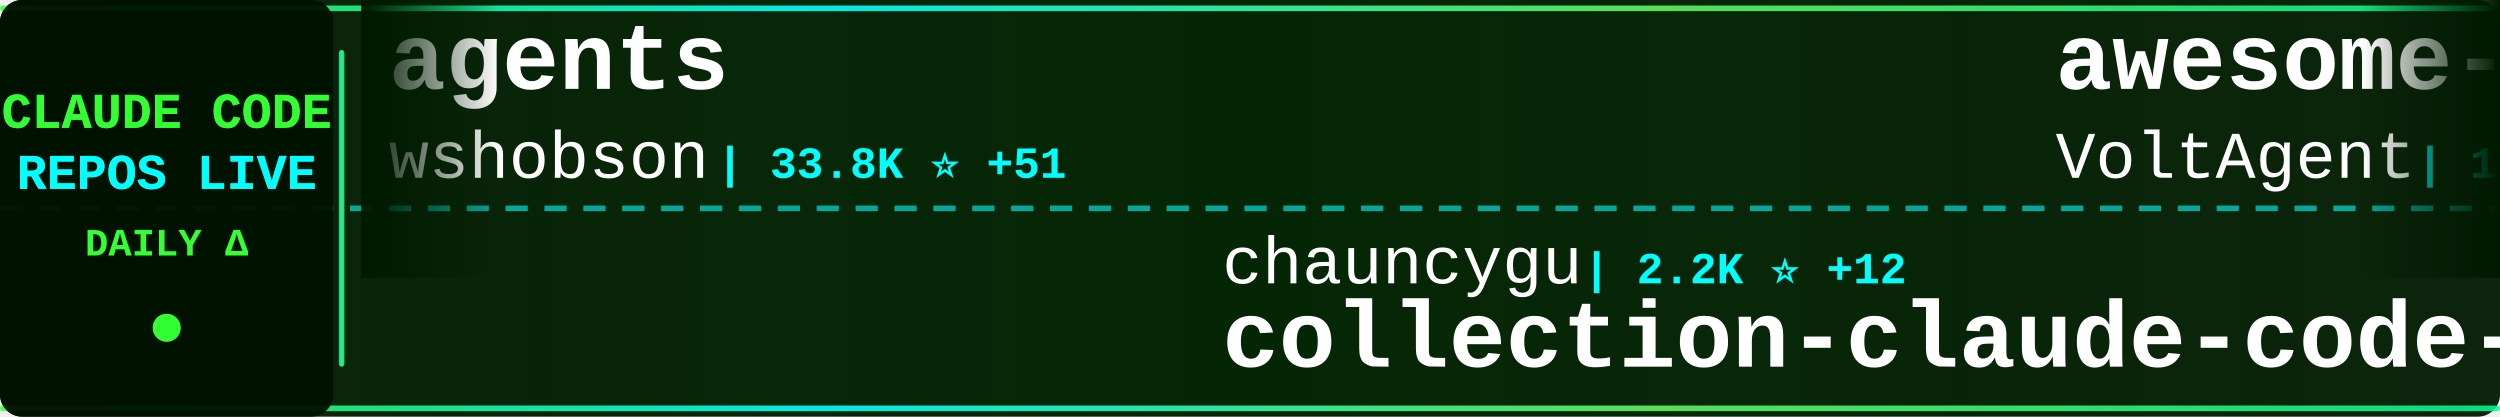
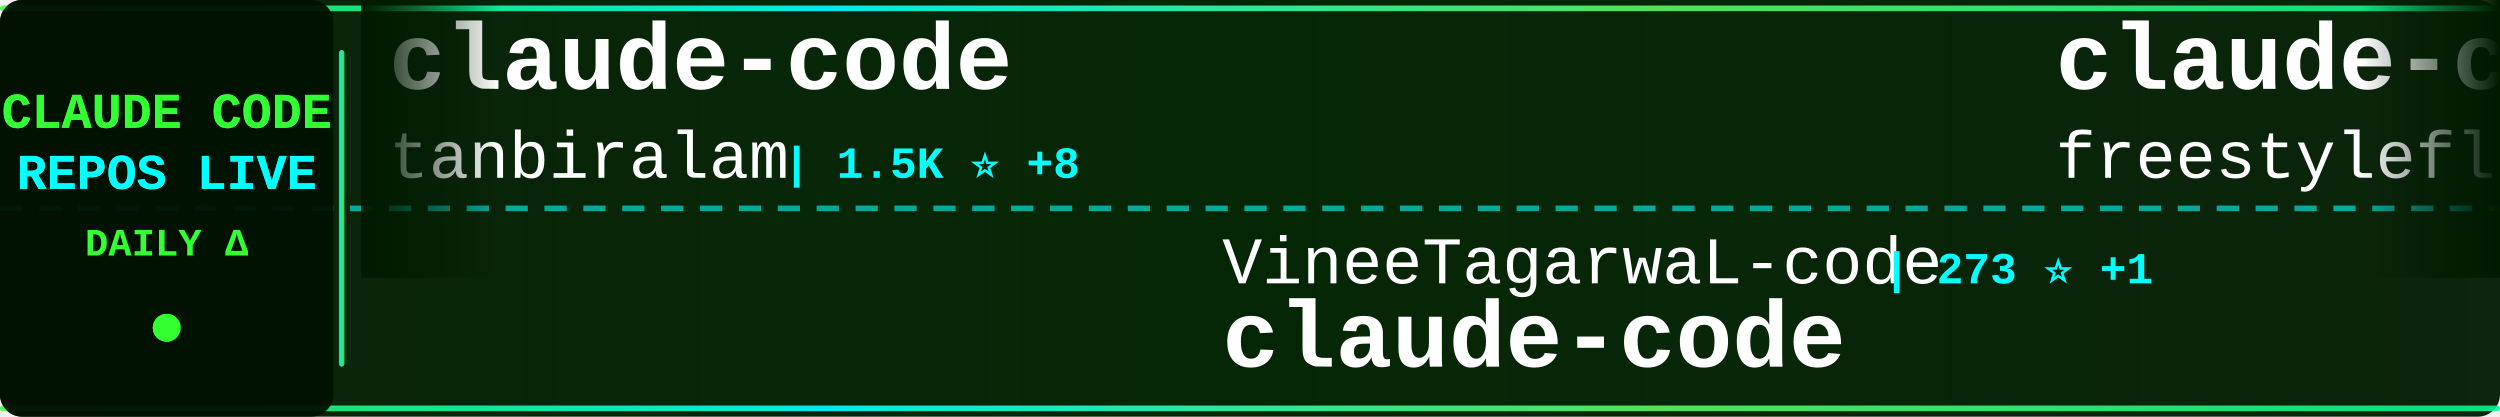
<svg xmlns="http://www.w3.org/2000/svg" width="900" height="150">
  <defs>
    <linearGradient id="tickerBg" x1="0%" y1="0%" x2="100%" y2="0%">
      <stop offset="0%" style="stop-color:#001a00;stop-opacity:0.95" />
      <stop offset="50%" style="stop-color:#002200;stop-opacity:0.98" />
      <stop offset="100%" style="stop-color:#001a00;stop-opacity:0.95" />
    </linearGradient>
    <linearGradient id="borderGrad" x1="0%" y1="0%" x2="100%" y2="0%">
      <stop offset="0%" style="stop-color:#33ff33;stop-opacity:0.85">
        <animate attributeName="stop-opacity" values="0.85;1;0.85" dur="2s" repeatCount="indefinite" />
      </stop>
      <stop offset="33%" style="stop-color:#00ffff;stop-opacity:0.9">
        <animate attributeName="stop-opacity" values="0.9;1;0.9" dur="2.2s" repeatCount="indefinite" />
      </stop>
      <stop offset="66%" style="stop-color:#66ff66;stop-opacity:0.85">
        <animate attributeName="stop-opacity" values="0.85;1;0.85" dur="1.8s" repeatCount="indefinite" />
      </stop>
      <stop offset="100%" style="stop-color:#00ff99;stop-opacity:0.85">
        <animate attributeName="stop-opacity" values="0.85;1;0.85" dur="2s" repeatCount="indefinite" />
      </stop>
    </linearGradient>
    <filter id="textGlow">
      <feGaussianBlur stdDeviation="0.1" result="coloredBlur" />
      <feMerge>
        <feMergeNode in="coloredBlur" />
        <feMergeNode in="SourceGraphic" />
      </feMerge>
    </filter>
    <filter id="metricGlow">
      <feGaussianBlur stdDeviation="0.2" result="coloredBlur" />
      <feMerge>
        <feMergeNode in="coloredBlur" />
        <feMergeNode in="SourceGraphic" />
      </feMerge>
    </filter>
    <linearGradient id="leftFade" x1="0%" y1="0%" x2="100%" y2="0%">
      <stop offset="0%" style="stop-color:#001a00;stop-opacity:1" />
      <stop offset="100%" style="stop-color:#001a00;stop-opacity:0" />
    </linearGradient>
    <linearGradient id="rightFade" x1="0%" y1="0%" x2="100%" y2="0%">
      <stop offset="0%" style="stop-color:#001a00;stop-opacity:0" />
      <stop offset="100%" style="stop-color:#001a00;stop-opacity:1" />
    </linearGradient>
  </defs>
  <rect width="900" height="150" fill="url(#tickerBg)" rx="8" />
  <rect x="0" y="2" width="900" height="2" fill="url(#borderGrad)" rx="1" />
  <rect x="0" y="146" width="900" height="2" fill="url(#borderGrad)" rx="1" />
  <line x1="0" y1="75" x2="900" y2="75" stroke="#00ffff" stroke-width="2" stroke-dasharray="8 6" opacity="0.6" />
  <rect x="0" y="0" width="120" height="150" fill="#001100" opacity="0.95" rx="8" />
  <text x="60" y="46" font-family="'Courier New', monospace" font-size="18" font-weight="bold" fill="#33ff33" text-anchor="middle" filter="url(#textGlow)">
    CLAUDE CODE
  </text>
  <text x="60" y="68" font-family="'Courier New', monospace" font-size="18" font-weight="bold" fill="#00ffff" text-anchor="middle" filter="url(#textGlow)">
    REPOS LIVE
  </text>
  <text x="60" y="92" font-family="'Courier New', monospace" font-size="14" font-weight="bold" fill="#33ff33" text-anchor="middle">
    DAILY Δ
  </text>
  <circle cx="60" cy="118" r="5" fill="#33ff33" filter="url(#metricGlow)">
    <animate attributeName="r" values="4;6;4" dur="1.5s" repeatCount="indefinite" />
    <animate attributeName="opacity" values="0.6;1;0.6" dur="1.5s" repeatCount="indefinite" />
  </circle>
  <rect x="122" y="18" width="2" height="114" fill="url(#borderGrad)" rx="1" />
  <clipPath id="tickerClip">
    <rect x="130" y="0" width="770" height="150" />
  </clipPath>
  <g clip-path="url(#tickerClip)">
    <g id="tickerItems">
      <animateTransform attributeName="transform" attributeType="XML" type="translate" from="0 0" to="-3000 0" dur="54s" repeatCount="indefinite" />
      <g transform="translate(0, 0)">
-         <text x="140" y="32" font-family="'Courier New', monospace" font-size="34" font-weight="bold" fill="#ffffff">agents</text>
-         <text x="140" y="64" font-family="'Courier New', monospace" font-size="24" font-weight="normal" fill="#ffffff" opacity="1.0">wshobson</text>
-         <text x="258" y="64" font-family="'Courier New', monospace" font-size="16" font-weight="bold" fill="#00ffff"> | 33.8K ⭐ +51</text>
+         <text x="140" y="32" font-family="'Courier New', monospace" font-size="34" font-weight="bold" fill="#ffffff">claude-code</text>
+         <text x="140" y="64" font-family="'Courier New', monospace" font-size="24" font-weight="normal" fill="#ffffff" opacity="1.0">tanbiralam</text>
+         <text x="282" y="64" font-family="'Courier New', monospace" font-size="16" font-weight="bold" fill="#00ffff"> | 1.5K ⭐ +8</text>
      </g>
      <g transform="translate(300, 0)">
-         <text x="140" y="102" font-family="'Courier New', monospace" font-size="24" font-weight="normal" fill="#ffffff" opacity="1.0">chauncygu</text>
-         <text x="270" y="102" font-family="'Courier New', monospace" font-size="16" font-weight="bold" fill="#00ffff"> | 2.2K ⭐ +12</text>
-         <text x="140" y="132" font-family="'Courier New', monospace" font-size="34" font-weight="bold" fill="#ffffff">collection-claude-code-s...</text>
+         <text x="140" y="102" font-family="'Courier New', monospace" font-size="24" font-weight="normal" fill="#ffffff" opacity="1.0">VineeTagarwaL-code</text>
+         <text x="378" y="102" font-family="'Courier New', monospace" font-size="16" font-weight="bold" fill="#00ffff"> | 273 ⭐ +1</text>
+         <text x="140" y="132" font-family="'Courier New', monospace" font-size="34" font-weight="bold" fill="#ffffff">claude-code</text>
      </g>
      <g transform="translate(600, 0)">
-         <text x="140" y="32" font-family="'Courier New', monospace" font-size="34" font-weight="bold" fill="#ffffff">awesome-claude-code-suba...</text>
-         <text x="140" y="64" font-family="'Courier New', monospace" font-size="24" font-weight="normal" fill="#ffffff" opacity="1.0">VoltAgent</text>
-         <text x="270" y="64" font-family="'Courier New', monospace" font-size="16" font-weight="bold" fill="#00ffff"> | 17.6K ⭐ +57</text>
+         <text x="140" y="32" font-family="'Courier New', monospace" font-size="34" font-weight="bold" fill="#ffffff">claude-code</text>
+         <text x="140" y="64" font-family="'Courier New', monospace" font-size="24" font-weight="normal" fill="#ffffff" opacity="1.0">freestylefly</text>
+         <text x="306" y="64" font-family="'Courier New', monospace" font-size="16" font-weight="bold" fill="#00ffff"> | 123 ⭐</text>
      </g>
      <g transform="translate(900, 0)">
-         <text x="140" y="102" font-family="'Courier New', monospace" font-size="24" font-weight="normal" fill="#ffffff" opacity="1.0">https-deeplearning-ai</text>
-         <text x="414" y="102" font-family="'Courier New', monospace" font-size="16" font-weight="bold" fill="#00ffff"> | 489 ⭐ +2</text>
-         <text x="140" y="132" font-family="'Courier New', monospace" font-size="34" font-weight="bold" fill="#ffffff">sc-claude-code-files</text>
+         <text x="140" y="102" font-family="'Courier New', monospace" font-size="24" font-weight="normal" fill="#ffffff" opacity="1.0">Yuyz0112</text>
+         <text x="258" y="102" font-family="'Courier New', monospace" font-size="16" font-weight="bold" fill="#00ffff"> | 2.4K ⭐ +1</text>
+         <text x="140" y="132" font-family="'Courier New', monospace" font-size="34" font-weight="bold" fill="#ffffff">claude-code-reverse</text>
      </g>
      <g transform="translate(1200, 0)">
-         <text x="140" y="32" font-family="'Courier New', monospace" font-size="34" font-weight="bold" fill="#ffffff">claude-code-rust</text>
-         <text x="140" y="64" font-family="'Courier New', monospace" font-size="24" font-weight="normal" fill="#ffffff" opacity="1.0">lorryjovens-hub</text>
-         <text x="342" y="64" font-family="'Courier New', monospace" font-size="16" font-weight="bold" fill="#00ffff"> | 1.4K ⭐ +19</text>
+         <text x="140" y="32" font-family="'Courier New', monospace" font-size="34" font-weight="bold" fill="#ffffff">claude-howto</text>
+         <text x="140" y="64" font-family="'Courier New', monospace" font-size="24" font-weight="normal" fill="#ffffff" opacity="1.0">luongnv89</text>
+         <text x="270" y="64" font-family="'Courier New', monospace" font-size="16" font-weight="bold" fill="#00ffff"> | 27.5K ⭐ +169</text>
      </g>
      <g transform="translate(1500, 0)">
-         <text x="140" y="102" font-family="'Courier New', monospace" font-size="24" font-weight="normal" fill="#ffffff" opacity="1.0">affaan-m</text>
-         <text x="258" y="102" font-family="'Courier New', monospace" font-size="16" font-weight="bold" fill="#00ffff"> | 160.3K ⭐ +786</text>
-         <text x="140" y="132" font-family="'Courier New', monospace" font-size="34" font-weight="bold" fill="#ffffff">everything-claude-code</text>
+         <text x="140" y="102" font-family="'Courier New', monospace" font-size="24" font-weight="normal" fill="#ffffff" opacity="1.0">wshobson</text>
+         <text x="258" y="102" font-family="'Courier New', monospace" font-size="16" font-weight="bold" fill="#00ffff"> | 33.8K ⭐ +55</text>
+         <text x="140" y="132" font-family="'Courier New', monospace" font-size="34" font-weight="bold" fill="#ffffff">agents</text>
      </g>
      <g transform="translate(1800, 0)">
-         <text x="140" y="32" font-family="'Courier New', monospace" font-size="34" font-weight="bold" fill="#ffffff">Claude-Code-Source-Study</text>
-         <text x="140" y="64" font-family="'Courier New', monospace" font-size="24" font-weight="normal" fill="#ffffff" opacity="1.0">luyao618</text>
-         <text x="258" y="64" font-family="'Courier New', monospace" font-size="16" font-weight="bold" fill="#00ffff"> | 1.2K ⭐ +7</text>
+         <text x="140" y="32" font-family="'Courier New', monospace" font-size="34" font-weight="bold" fill="#ffffff">ClaudeCode</text>
+         <text x="140" y="64" font-family="'Courier New', monospace" font-size="24" font-weight="normal" fill="#ffffff" opacity="1.0">guanshan</text>
+         <text x="258" y="64" font-family="'Courier New', monospace" font-size="16" font-weight="bold" fill="#00ffff"> | 55 ⭐</text>
      </g>
      <g transform="translate(2100, 0)">
-         <text x="140" y="102" font-family="'Courier New', monospace" font-size="24" font-weight="normal" fill="#ffffff" opacity="1.0">anthropics</text>
-         <text x="282" y="102" font-family="'Courier New', monospace" font-size="16" font-weight="bold" fill="#00ffff"> | 4.3K ⭐ +12</text>
-         <text x="140" y="132" font-family="'Courier New', monospace" font-size="34" font-weight="bold" fill="#ffffff">claude-code-security-rev...</text>
+         <text x="140" y="102" font-family="'Courier New', monospace" font-size="24" font-weight="normal" fill="#ffffff" opacity="1.0">Piebald-AI</text>
+         <text x="282" y="102" font-family="'Courier New', monospace" font-size="16" font-weight="bold" fill="#00ffff"> | 9.1K ⭐ +26</text>
+         <text x="140" y="132" font-family="'Courier New', monospace" font-size="34" font-weight="bold" fill="#ffffff">claude-code-system-promp...</text>
      </g>
      <g transform="translate(2400, 0)">
-         <text x="140" y="32" font-family="'Courier New', monospace" font-size="34" font-weight="bold" fill="#ffffff">awesome-claude-code-tool...</text>
-         <text x="140" y="64" font-family="'Courier New', monospace" font-size="24" font-weight="normal" fill="#ffffff" opacity="1.0">rohitg00</text>
-         <text x="258" y="64" font-family="'Courier New', monospace" font-size="16" font-weight="bold" fill="#00ffff"> | 1.3K ⭐ +13</text>
+         <text x="140" y="32" font-family="'Courier New', monospace" font-size="34" font-weight="bold" fill="#ffffff">claude-code-source</text>
+         <text x="140" y="64" font-family="'Courier New', monospace" font-size="24" font-weight="normal" fill="#ffffff" opacity="1.0">JrCx7scC</text>
+         <text x="258" y="64" font-family="'Courier New', monospace" font-size="16" font-weight="bold" fill="#00ffff"> | 349 ⭐ +5</text>
      </g>
      <g transform="translate(2700, 0)">
-         <text x="140" y="102" font-family="'Courier New', monospace" font-size="24" font-weight="normal" fill="#ffffff" opacity="1.0">tanbiralam</text>
-         <text x="282" y="102" font-family="'Courier New', monospace" font-size="16" font-weight="bold" fill="#00ffff"> | 1.5K ⭐ +10</text>
+         <text x="140" y="102" font-family="'Courier New', monospace" font-size="24" font-weight="normal" fill="#ffffff" opacity="1.0">carlvellotti</text>
+         <text x="306" y="102" font-family="'Courier New', monospace" font-size="16" font-weight="bold" fill="#00ffff"> | 1.9K ⭐ +5</text>
+         <text x="140" y="132" font-family="'Courier New', monospace" font-size="34" font-weight="bold" fill="#ffffff">claude-code-pm-course</text>
+       </g>
+       <g transform="translate(3000, 0)">
+         <text x="140" y="32" font-family="'Courier New', monospace" font-size="34" font-weight="bold" fill="#ffffff">claude-code</text>
+         <text x="140" y="64" font-family="'Courier New', monospace" font-size="24" font-weight="normal" fill="#ffffff" opacity="1.0">tanbiralam</text>
+         <text x="282" y="64" font-family="'Courier New', monospace" font-size="16" font-weight="bold" fill="#00ffff"> | 1.5K ⭐ +8</text>
+       </g>
+       <g transform="translate(3300, 0)">
+         <text x="140" y="102" font-family="'Courier New', monospace" font-size="24" font-weight="normal" fill="#ffffff" opacity="1.0">VineeTagarwaL-code</text>
+         <text x="378" y="102" font-family="'Courier New', monospace" font-size="16" font-weight="bold" fill="#00ffff"> | 273 ⭐ +1</text>
        <text x="140" y="132" font-family="'Courier New', monospace" font-size="34" font-weight="bold" fill="#ffffff">claude-code</text>
      </g>
-       <g transform="translate(3000, 0)">
-         <text x="140" y="32" font-family="'Courier New', monospace" font-size="34" font-weight="bold" fill="#ffffff">agents</text>
-         <text x="140" y="64" font-family="'Courier New', monospace" font-size="24" font-weight="normal" fill="#ffffff" opacity="1.0">wshobson</text>
-         <text x="258" y="64" font-family="'Courier New', monospace" font-size="16" font-weight="bold" fill="#00ffff"> | 33.8K ⭐ +51</text>
-       </g>
-       <g transform="translate(3300, 0)">
-         <text x="140" y="102" font-family="'Courier New', monospace" font-size="24" font-weight="normal" fill="#ffffff" opacity="1.0">chauncygu</text>
-         <text x="270" y="102" font-family="'Courier New', monospace" font-size="16" font-weight="bold" fill="#00ffff"> | 2.2K ⭐ +12</text>
-         <text x="140" y="132" font-family="'Courier New', monospace" font-size="34" font-weight="bold" fill="#ffffff">collection-claude-code-s...</text>
-       </g>
      <g transform="translate(3600, 0)">
-         <text x="140" y="32" font-family="'Courier New', monospace" font-size="34" font-weight="bold" fill="#ffffff">awesome-claude-code-suba...</text>
-         <text x="140" y="64" font-family="'Courier New', monospace" font-size="24" font-weight="normal" fill="#ffffff" opacity="1.0">VoltAgent</text>
-         <text x="270" y="64" font-family="'Courier New', monospace" font-size="16" font-weight="bold" fill="#00ffff"> | 17.6K ⭐ +57</text>
+         <text x="140" y="32" font-family="'Courier New', monospace" font-size="34" font-weight="bold" fill="#ffffff">claude-code</text>
+         <text x="140" y="64" font-family="'Courier New', monospace" font-size="24" font-weight="normal" fill="#ffffff" opacity="1.0">freestylefly</text>
+         <text x="306" y="64" font-family="'Courier New', monospace" font-size="16" font-weight="bold" fill="#00ffff"> | 123 ⭐</text>
      </g>
      <g transform="translate(3900, 0)">
-         <text x="140" y="102" font-family="'Courier New', monospace" font-size="24" font-weight="normal" fill="#ffffff" opacity="1.0">https-deeplearning-ai</text>
-         <text x="414" y="102" font-family="'Courier New', monospace" font-size="16" font-weight="bold" fill="#00ffff"> | 489 ⭐ +2</text>
-         <text x="140" y="132" font-family="'Courier New', monospace" font-size="34" font-weight="bold" fill="#ffffff">sc-claude-code-files</text>
+         <text x="140" y="102" font-family="'Courier New', monospace" font-size="24" font-weight="normal" fill="#ffffff" opacity="1.0">Yuyz0112</text>
+         <text x="258" y="102" font-family="'Courier New', monospace" font-size="16" font-weight="bold" fill="#00ffff"> | 2.4K ⭐ +1</text>
+         <text x="140" y="132" font-family="'Courier New', monospace" font-size="34" font-weight="bold" fill="#ffffff">claude-code-reverse</text>
      </g>
    </g>
  </g>
  <rect x="130" y="0" width="50" height="100" fill="url(#leftFade)" />
  <rect x="850" y="0" width="50" height="100" fill="url(#rightFade)" />
</svg>
